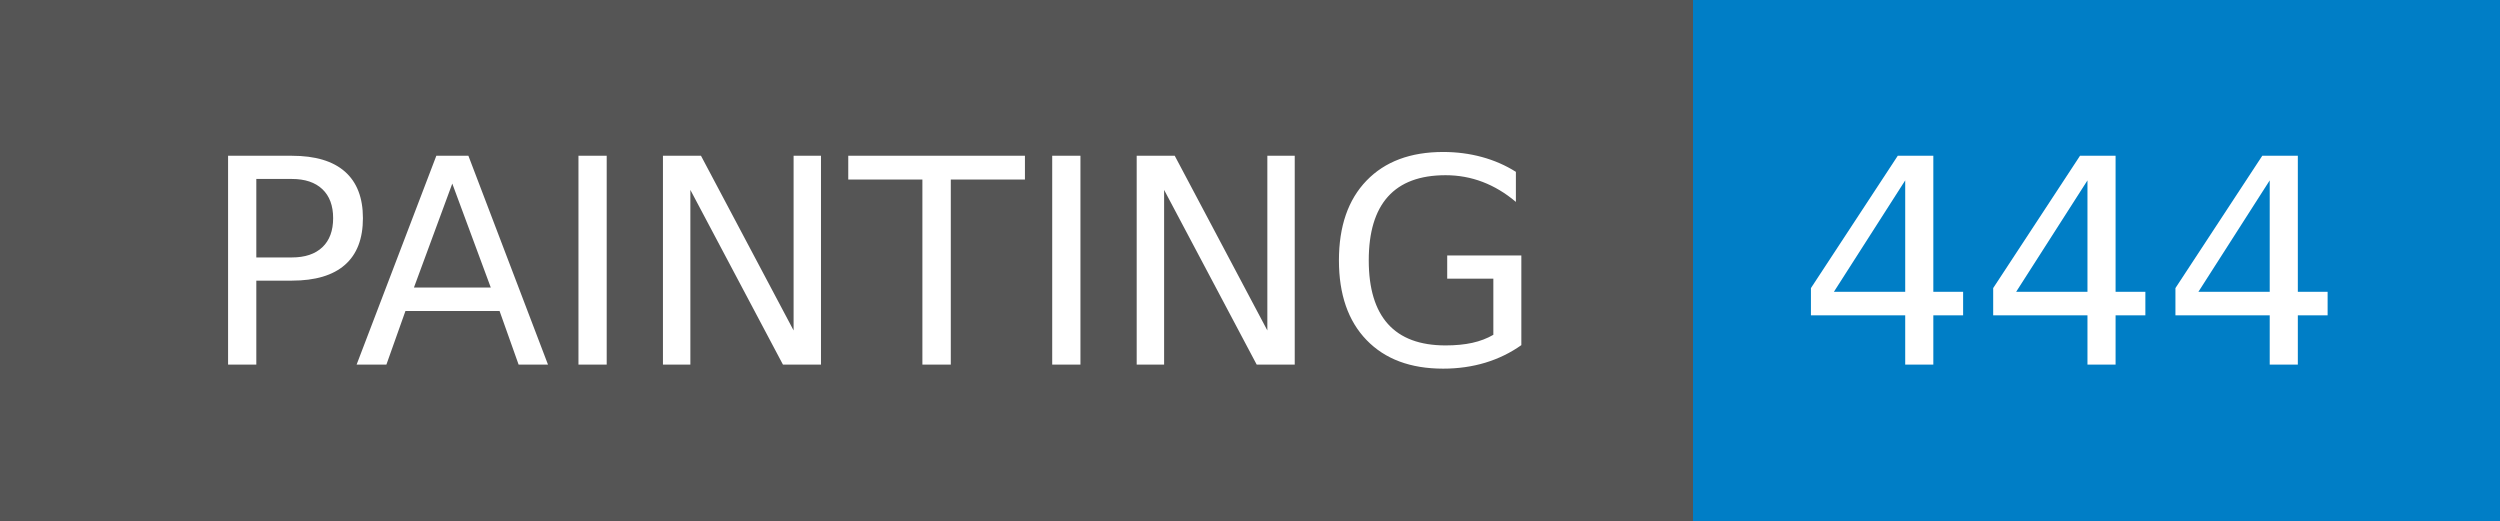
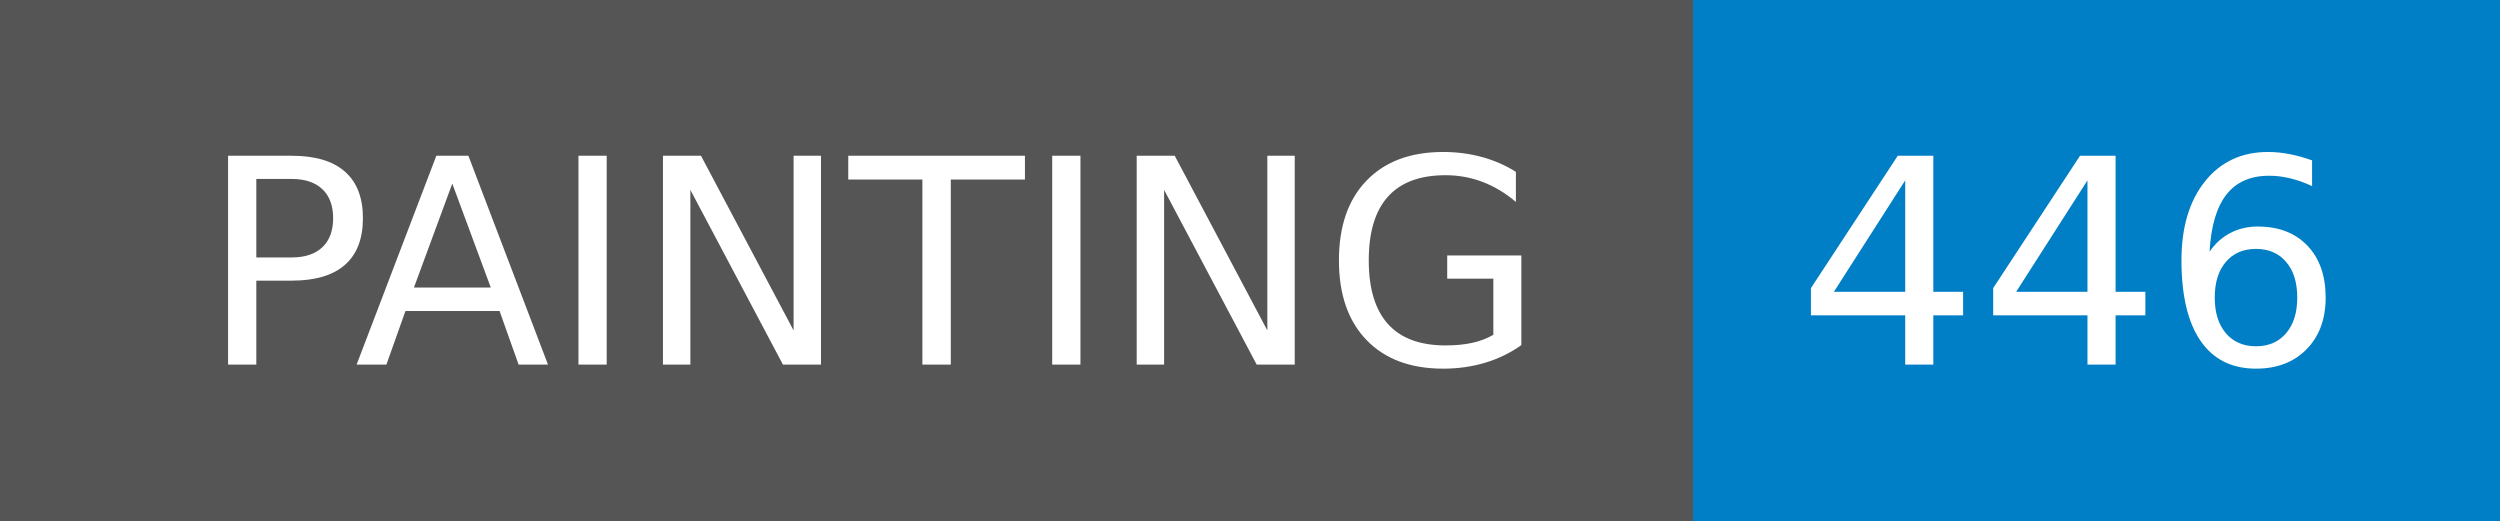
- <svg xmlns="http://www.w3.org/2000/svg" width="96" height="20" role="img" aria-label="PAINTING: 444">
+ <svg xmlns="http://www.w3.org/2000/svg" width="96" height="20" role="img" aria-label="PAINTING: 446">
  <g shape-rendering="crispEdges">
    <rect width="65" height="20" fill="#555" />
    <rect x="65" width="31" height="20" fill="#007ec6" />
  </g>
  <g fill="#fff" text-anchor="middle" font-family="Verdana,Geneva,DejaVu Sans,sans-serif" text-rendering="geometricPrecision" font-size="110">
    <text x="335" y="140" transform="scale(.1)" fill="#fff" textLength="550">PAINTING</text>
-     <text x="795" y="140" transform="scale(.1)" fill="#fff" textLength="210">444</text>
+     <text x="795" y="140" transform="scale(.1)" fill="#fff" textLength="210">446</text>
  </g>
</svg>
